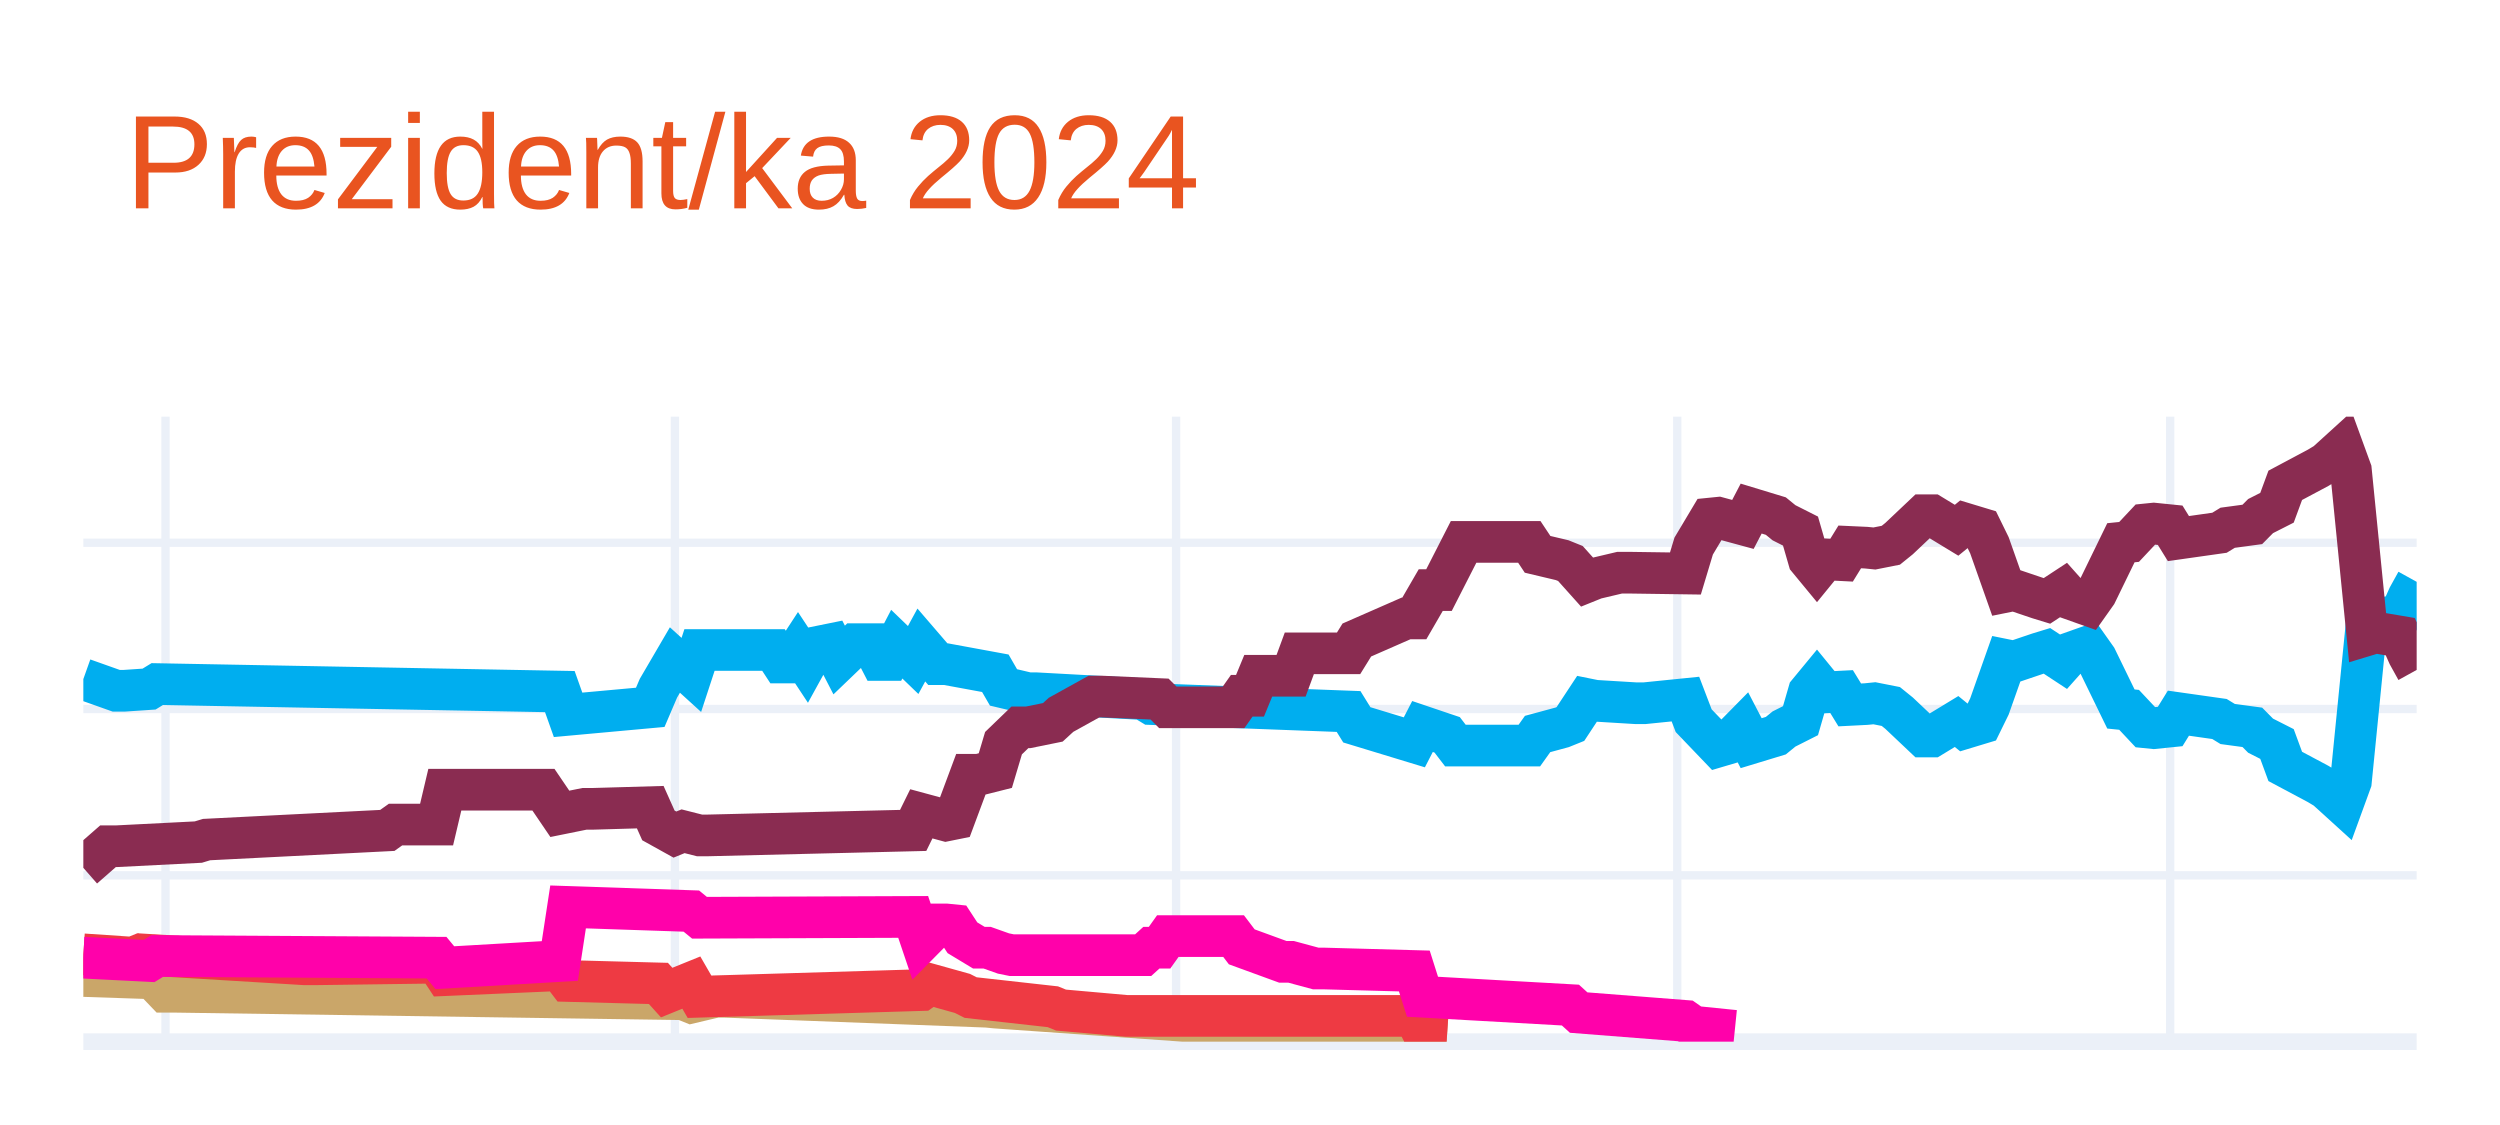
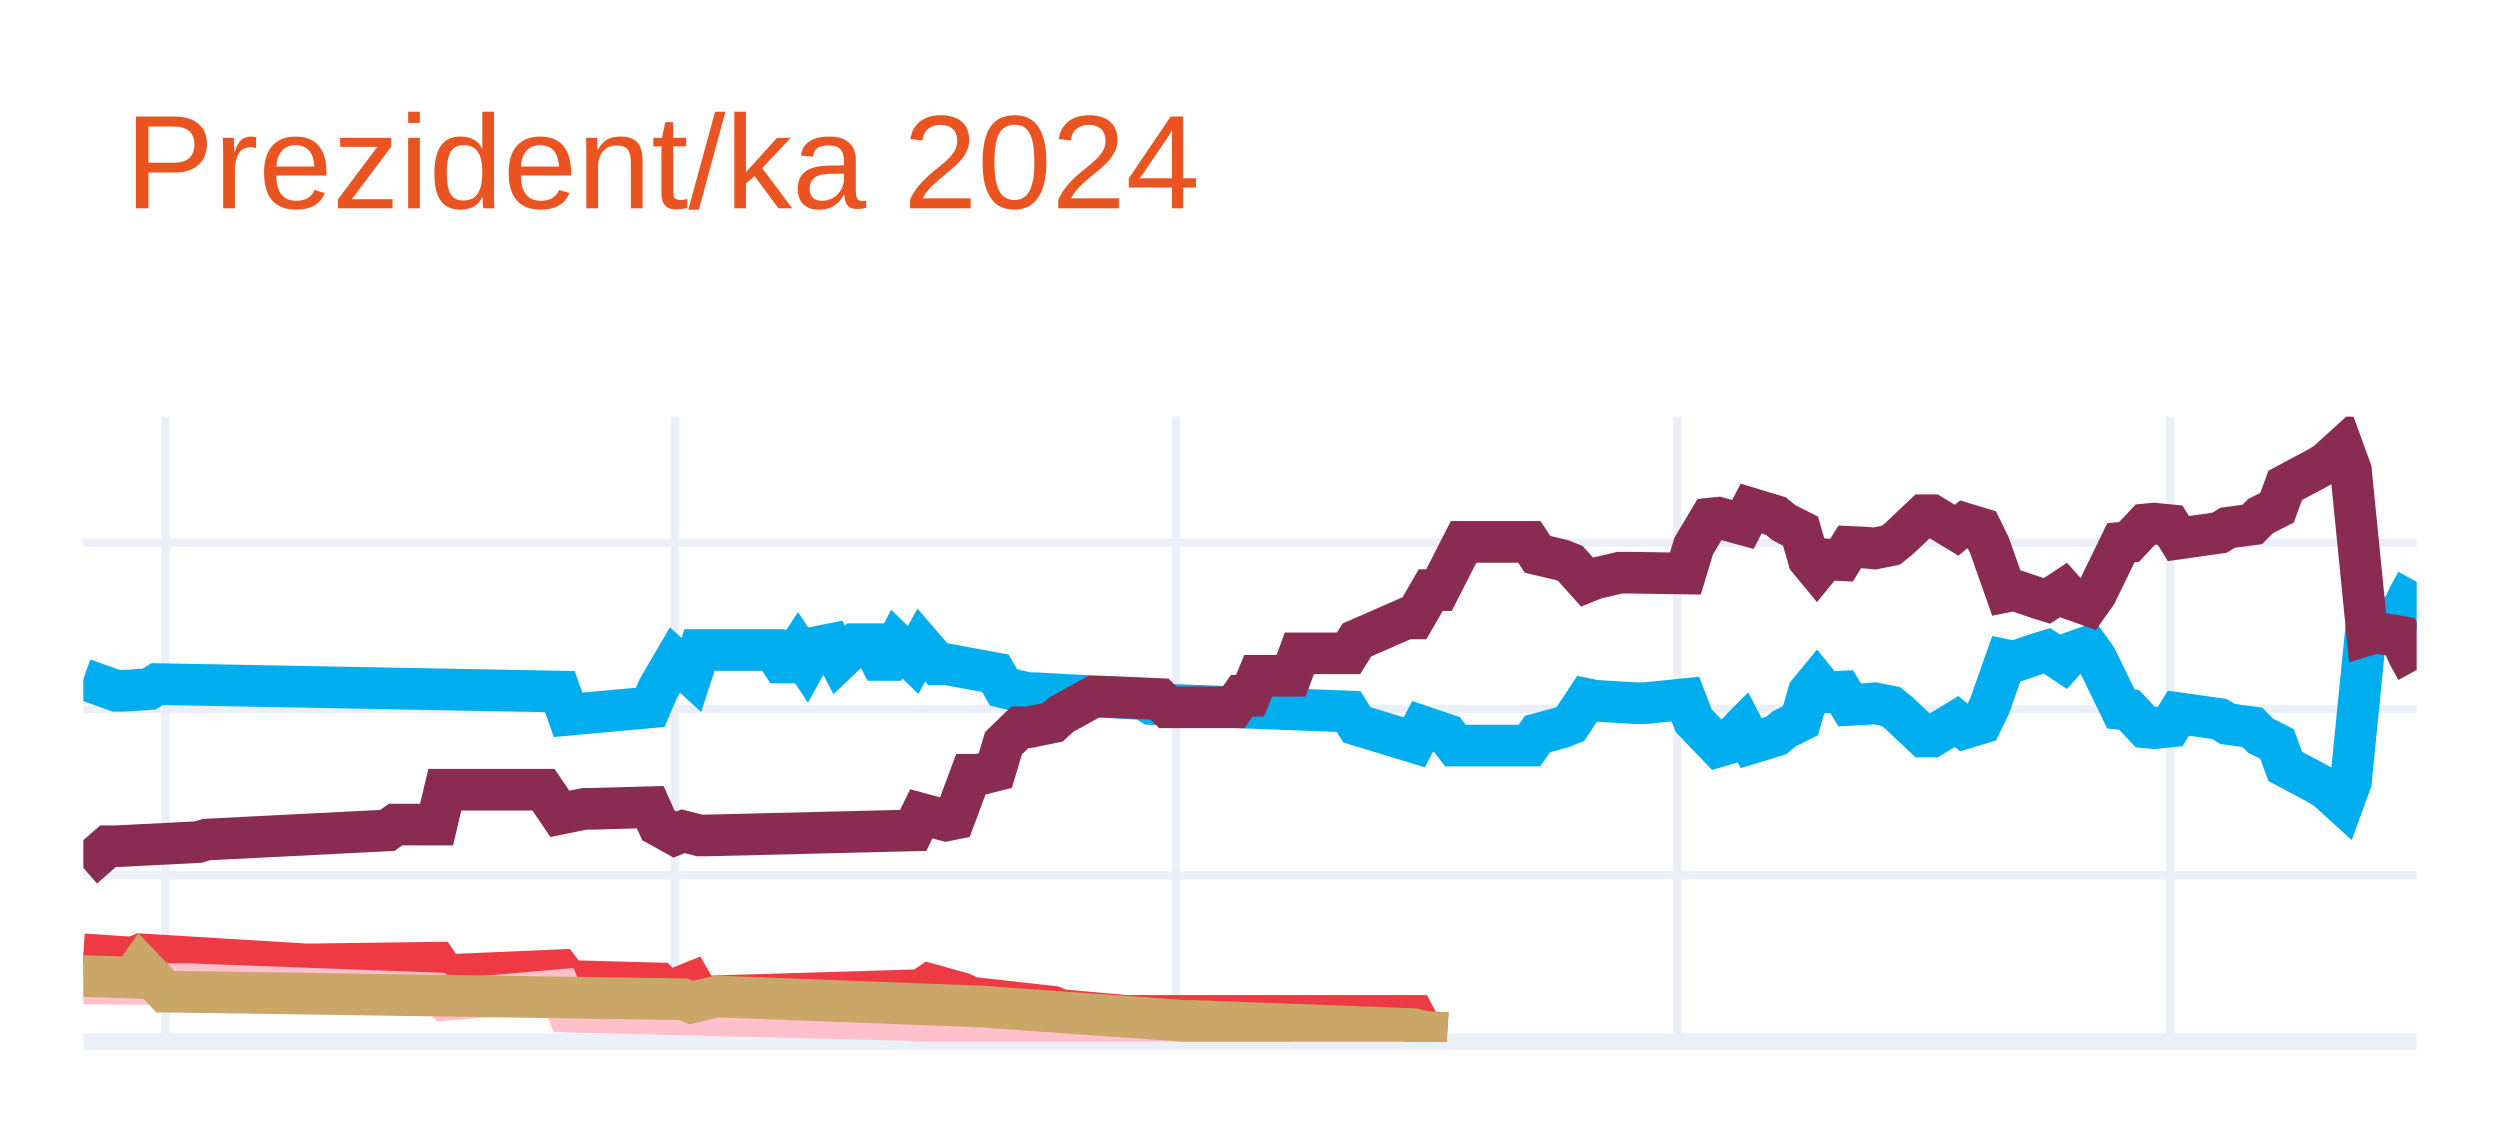
<svg xmlns="http://www.w3.org/2000/svg" class="main-svg" width="300" height="135" style="" viewBox="0 0 300 135">
  <rect x="0" y="0" width="300" height="135" style="fill: rgb(255, 255, 255); fill-opacity: 1;" />
-   <defs id="defs-f15399">
+   <defs id="defs-147baa">
    <g class="clips">
-       <clipPath id="clipf15399xyplot" class="plotclip">
+       <clipPath id="clip147baaxyplot" class="plotclip">
        <rect width="280" height="75" />
      </clipPath>
-       <clipPath class="axesclip" id="clipf15399x">
+       <clipPath class="axesclip" id="clip147baax">
        <rect x="10" y="0" width="280" height="135" />
      </clipPath>
-       <clipPath class="axesclip" id="clipf15399y">
+       <clipPath class="axesclip" id="clip147baay">
        <rect x="0" y="50" width="300" height="75" />
      </clipPath>
-       <clipPath class="axesclip" id="clipf15399xy">
+       <clipPath class="axesclip" id="clip147baaxy">
        <rect x="10" y="50" width="280" height="75" />
      </clipPath>
    </g>
    <g class="gradients" />
    <g class="patterns" />
  </defs>
  <g class="bglayer" />
  <g class="layer-below">
    <g class="imagelayer" />
    <g class="shapelayer" />
  </g>
  <g class="cartesianlayer">
    <g class="subplot xy">
      <g class="layer-subplot">
        <g class="shapelayer" />
        <g class="imagelayer" />
      </g>
      <g class="minor-gridlayer">
        <g class="x" />
        <g class="y" />
      </g>
      <g class="gridlayer">
        <g class="x">
          <path class="xgrid crisp" transform="translate(19.86,0)" d="M0,50v75" style="stroke: rgb(235, 240, 248); stroke-opacity: 1; stroke-width: 1px;" />
          <path class="xgrid crisp" transform="translate(80.99,0)" d="M0,50v75" style="stroke: rgb(235, 240, 248); stroke-opacity: 1; stroke-width: 1px;" />
          <path class="xgrid crisp" transform="translate(141.13,0)" d="M0,50v75" style="stroke: rgb(235, 240, 248); stroke-opacity: 1; stroke-width: 1px;" />
          <path class="xgrid crisp" transform="translate(201.27,0)" d="M0,50v75" style="stroke: rgb(235, 240, 248); stroke-opacity: 1; stroke-width: 1px;" />
          <path class="xgrid crisp" transform="translate(260.42,0)" d="M0,50v75" style="stroke: rgb(235, 240, 248); stroke-opacity: 1; stroke-width: 1px;" />
        </g>
        <g class="y">
          <path class="ygrid crisp" transform="translate(0,105.04)" d="M10,0h280" style="stroke: rgb(235, 240, 248); stroke-opacity: 1; stroke-width: 1px;" />
          <path class="ygrid crisp" transform="translate(0,85.08)" d="M10,0h280" style="stroke: rgb(235, 240, 248); stroke-opacity: 1; stroke-width: 1px;" />
          <path class="ygrid crisp" transform="translate(0,65.13)" d="M10,0h280" style="stroke: rgb(235, 240, 248); stroke-opacity: 1; stroke-width: 1px;" />
        </g>
      </g>
      <g class="zerolinelayer">
        <path class="yzl zl crisp" transform="translate(0,125)" d="M10,0h280" style="stroke: rgb(235, 240, 248); stroke-opacity: 1; stroke-width: 2px;" />
      </g>
      <g class="layer-between">
        <g class="shapelayer" />
        <g class="imagelayer" />
      </g>
      <path class="xlines-below" />
      <path class="ylines-below" />
      <g class="overlines-below" />
      <g class="xaxislayer-below" />
      <g class="yaxislayer-below" />
      <g class="overaxes-below" />
-       <g class="plot" transform="translate(10,50)" clip-path="url(#clipf15399xyplot)">
+       <g class="plot" transform="translate(10,50)" clip-path="url(#clip147baaxyplot)">
        <g class="scatterlayer mlayer">
-           <g class="trace scatter tracebcbfdb" style="stroke-miterlimit: 2; opacity: 1;">
+           <g class="trace scatter trace8b222f" style="stroke-miterlimit: 2; opacity: 1;">
            <g class="fills" />
            <g class="errorbars" />
            <g class="lines">
              <path class="js-line" d="M0,31.49L3.94,32.89L4.93,32.89L7.89,32.69L8.87,32.09L57.18,32.99L58.17,35.78L68.03,34.88L69.01,32.59L70.99,29.2L71.97,30.09L72.96,30.99L73.94,28L82.82,28L83.8,29.5L84.79,29.5L85.77,28L86.76,29.5L87.75,27.7L89.72,27.3L90.7,29.2L92.68,27.3L93.66,27.3L94.65,27.3L95.63,29.2L96.62,29.2L97.61,27.3L99.58,29.2L100.56,27.4L102.54,29.7L103.52,29.7L109.44,30.79L110.42,32.49L113.38,33.19L114.37,33.19L127.18,33.89L128.17,34.49L151.83,35.38L152.82,36.98L159.72,39.08L160.7,37.18L163.66,38.18L164.65,39.47L173.52,39.47L174.51,38.08L177.46,37.28L178.45,36.88L180.42,33.89L181.41,34.09L186.34,34.39L187.32,34.39L192.25,33.89L193.24,36.48L196.2,39.57L197.18,39.28L199.15,37.28L200.14,39.18L203.1,38.28L204.08,37.48L206.06,36.48L207.04,33.09L208.03,31.89L209.01,33.09L210.99,32.99L211.97,34.59L213.94,34.49L214.93,34.39L216.9,34.78L217.89,35.58L220.85,38.38L221.83,38.38L224.79,36.58L225.77,37.38L227.75,36.78L228.73,34.78L230.7,29.2L231.69,29.4L234.65,28.4L235.63,28.1L237.61,29.4L238.59,28.3L240.56,27.6L241.55,29L244.51,35.08L245.49,35.18L247.46,37.28L248.45,37.38L250.42,37.18L251.41,35.58L256.34,36.28L257.32,36.88L260.28,37.28L261.27,38.28L263.24,39.28L264.23,41.97L268.17,44.07L269.15,44.66L271.13,46.46L272.11,43.77L274.08,24.01L275.07,24.31L278.03,23.81L279.01,21.61L280,19.82" style="vector-effect: none; fill: none; stroke: rgb(0, 174, 239); stroke-opacity: 1; stroke-width: 5px; opacity: 1;" />
            </g>
            <g class="points" />
            <g class="text" />
          </g>
-           <g class="trace scatter tracebc5e9a" style="stroke-miterlimit: 2; opacity: 1;">
+           <g class="trace scatter trace076c6f" style="stroke-miterlimit: 2; opacity: 1;">
            <g class="fills" />
            <g class="errorbars" />
            <g class="lines">
              <path class="js-line" d="M0,54.14L2.96,51.55L3.94,51.55L13.8,51.05L14.79,50.75L36.48,49.65L37.46,48.95L42.39,48.95L43.38,44.76L55.21,44.76L57.18,47.66L60.14,47.06L61.13,47.06L68.03,46.86L69.01,49.05L70.99,50.15L71.97,49.75L73.94,50.25L74.93,50.25L99.58,49.65L100.56,47.66L103.52,48.46L104.51,48.26L106.48,42.97L107.46,42.97L109.44,42.47L110.42,39.18L112.39,37.28L113.38,37.28L116.34,36.68L117.32,35.78L121.27,33.59L122.25,33.59L129.15,33.89L130.14,34.88L138.03,34.88L139.01,33.49L140,33.49L140.99,31.09L144.93,31.09L145.92,28.4L151.83,28.4L152.82,26.8L158.73,24.21L159.72,24.21L161.69,20.81L162.68,20.81L165.63,15.03L166.62,15.03L173.52,15.03L174.51,16.52L177.46,17.22L178.45,17.62L180.42,19.82L181.41,19.42L184.37,18.72L185.35,18.72L192.25,18.82L193.24,15.53L195.21,12.23L196.2,12.13L199.15,12.93L200.14,11.03L203.1,11.93L204.08,12.73L206.06,13.73L207.04,17.12L208.03,18.32L209.01,17.12L210.99,17.22L211.97,15.63L213.94,15.72L214.93,15.82L216.9,15.43L217.89,14.63L220.85,11.83L221.83,11.83L224.79,13.63L225.77,12.83L227.75,13.43L228.73,15.43L230.7,21.01L231.69,20.81L234.65,21.81L235.63,22.11L237.61,20.81L238.59,21.91L240.56,22.61L241.55,21.21L244.51,15.13L245.49,15.03L247.46,12.93L248.45,12.83L250.42,13.03L251.41,14.63L256.34,13.93L257.32,13.33L260.28,12.93L261.27,11.93L263.24,10.93L264.23,8.24L268.17,6.14L269.15,5.55L271.13,3.75L272.11,6.44L274.08,26.2L275.07,25.9L278.03,26.4L279.01,28.6L280,30.39" style="vector-effect: none; fill: none; stroke: rgb(138, 44, 81); stroke-opacity: 1; stroke-width: 5px; opacity: 1;" />
            </g>
            <g class="points" />
            <g class="text" />
          </g>
-           <g class="trace scatter traced176c2" style="stroke-miterlimit: 2; opacity: 1;">
-             <g class="fills" />
-             <g class="errorbars" />
-             <g class="lines">
-               <path class="js-line" d="M0,67.12L5.92,67.32L6.9,65.92L9.86,69.01L10.85,69.01L71.97,69.91L72.96,70.31L75.92,69.61L76.9,69.61L108.45,70.81L109.44,70.91L132.11,72.51L133.1,72.51L159.72,73.5L160.7,73.8L163.66,74" style="vector-effect: none; fill: none; stroke: rgb(202, 166, 105); stroke-opacity: 1; stroke-width: 5px; opacity: 1;" />
-             </g>
-             <g class="points" />
-             <g class="text" />
-           </g>
-           <g class="trace scatter traced042a6" style="stroke-miterlimit: 2; opacity: 1;">
+           <g class="trace scatter trace34151b" style="stroke-miterlimit: 2; opacity: 1;">
            <g class="fills" />
            <g class="errorbars" />
            <g class="lines">
              <path class="js-line" d="M0,64.52L5.92,64.92L6.9,64.52L26.62,65.72L27.61,65.72L42.39,65.52L43.38,67.02L57.18,66.42L58.17,67.72L69.01,68.01L70,69.11L72.96,67.91L73.94,69.61L100.56,68.81L101.55,68.11L105.49,69.21L106.48,69.71L116.34,70.81L117.32,71.21L125.21,71.91L126.2,71.91L159.72,71.91L160.7,73.8L163.66,74" style="vector-effect: none; fill: none; stroke: rgb(238, 58, 67); stroke-opacity: 1; stroke-width: 5px; opacity: 1;" />
            </g>
            <g class="points" />
            <g class="text" />
          </g>
-           <g class="trace scatter trace64d246" style="stroke-miterlimit: 2; opacity: 1;">
+           <g class="trace scatter trace84038c" style="stroke-miterlimit: 2; opacity: 1;">
            <g class="fills" />
            <g class="errorbars" />
            <g class="lines">
-               <path class="js-line" d="M0,64.92L7.89,65.32L8.87,64.72L42.39,64.92L43.38,66.12L57.18,65.32L58.17,58.83L72.96,59.33L73.94,60.13L99.58,60.03L100.56,62.93L102.54,60.93L103.52,60.93L104.51,61.03L105.49,62.53L107.46,63.72L108.45,63.72L110.42,64.42L111.41,64.62L127.18,64.62L128.17,63.72L129.15,63.72L130.14,62.33L138.03,62.33L139.01,63.62L143.94,65.42L144.93,65.42L147.89,66.22L148.87,66.22L159.72,66.52L160.7,69.61L178.45,70.61L179.44,71.51L192.25,72.51L193.24,73.2L198.17,73.7" style="vector-effect: none; fill: none; stroke: rgb(255, 1, 170); stroke-opacity: 1; stroke-width: 5px; opacity: 1;" />
+               <path class="js-line" d="M0,68.01L11.83,68.11L12.82,68.11L42.39,69.21L43.38,70.01L57.18,68.81L58.17,71.41L99.58,72.41L100.56,72.7L107.46,72.61L108.45,72.61L130.14,73.7L132.11,73.7L144.93,73.7" style="vector-effect: none; fill: none; stroke: rgb(255, 192, 203); stroke-opacity: 1; stroke-width: 5px; opacity: 1;" />
+             </g>
+             <g class="points" />
+             <g class="text" />
+           </g>
+           <g class="trace scatter trace686e75" style="stroke-miterlimit: 2; opacity: 1;">
+             <g class="fills" />
+             <g class="errorbars" />
+             <g class="lines">
+               <path class="js-line" d="M0,67.12L5.92,67.32L6.9,65.92L9.86,69.01L10.85,69.01L71.97,69.91L72.96,70.31L75.92,69.61L76.9,69.61L108.45,70.81L109.44,70.91L132.11,72.51L133.1,72.51L159.72,73.5L160.7,73.8L163.66,74" style="vector-effect: none; fill: none; stroke: rgb(202, 166, 105); stroke-opacity: 1; stroke-width: 5px; opacity: 1;" />
            </g>
            <g class="points" />
            <g class="text" />
          </g>
        </g>
      </g>
      <g class="overplot" />
      <path class="xlines-above crisp" d="M0,0" style="fill: none;" />
      <path class="ylines-above crisp" d="M0,0" style="fill: none;" />
      <g class="overlines-above" />
      <g class="xaxislayer-above" />
      <g class="yaxislayer-above" />
      <g class="overaxes-above" />
    </g>
  </g>
  <g class="polarlayer" />
  <g class="smithlayer" />
  <g class="ternarylayer" />
  <g class="geolayer" />
  <g class="funnelarealayer" />
  <g class="pielayer" />
  <g class="iciclelayer" />
  <g class="treemaplayer" />
  <g class="sunburstlayer" />
  <g class="glimages" />
-   <defs id="topdefs-f15399">
+   <defs id="topdefs-147baa">
    <g class="clips" />
  </defs>
  <g class="layer-above">
    <g class="imagelayer" />
    <g class="shapelayer" />
  </g>
  <g class="infolayer">
    <g class="g-gtitle">
      <text class="gtitle" x="15" y="25" text-anchor="start" dy="0em" style="font-family: Ubuntu, verdana, arial, sans-serif; font-size: 16px; fill: rgb(233, 84, 32); opacity: 1; font-weight: normal; white-space: pre;">Prezident/ka 2024</text>
    </g>
    <g class="g-xtitle" />
    <g class="g-ytitle" />
  </g>
</svg>
